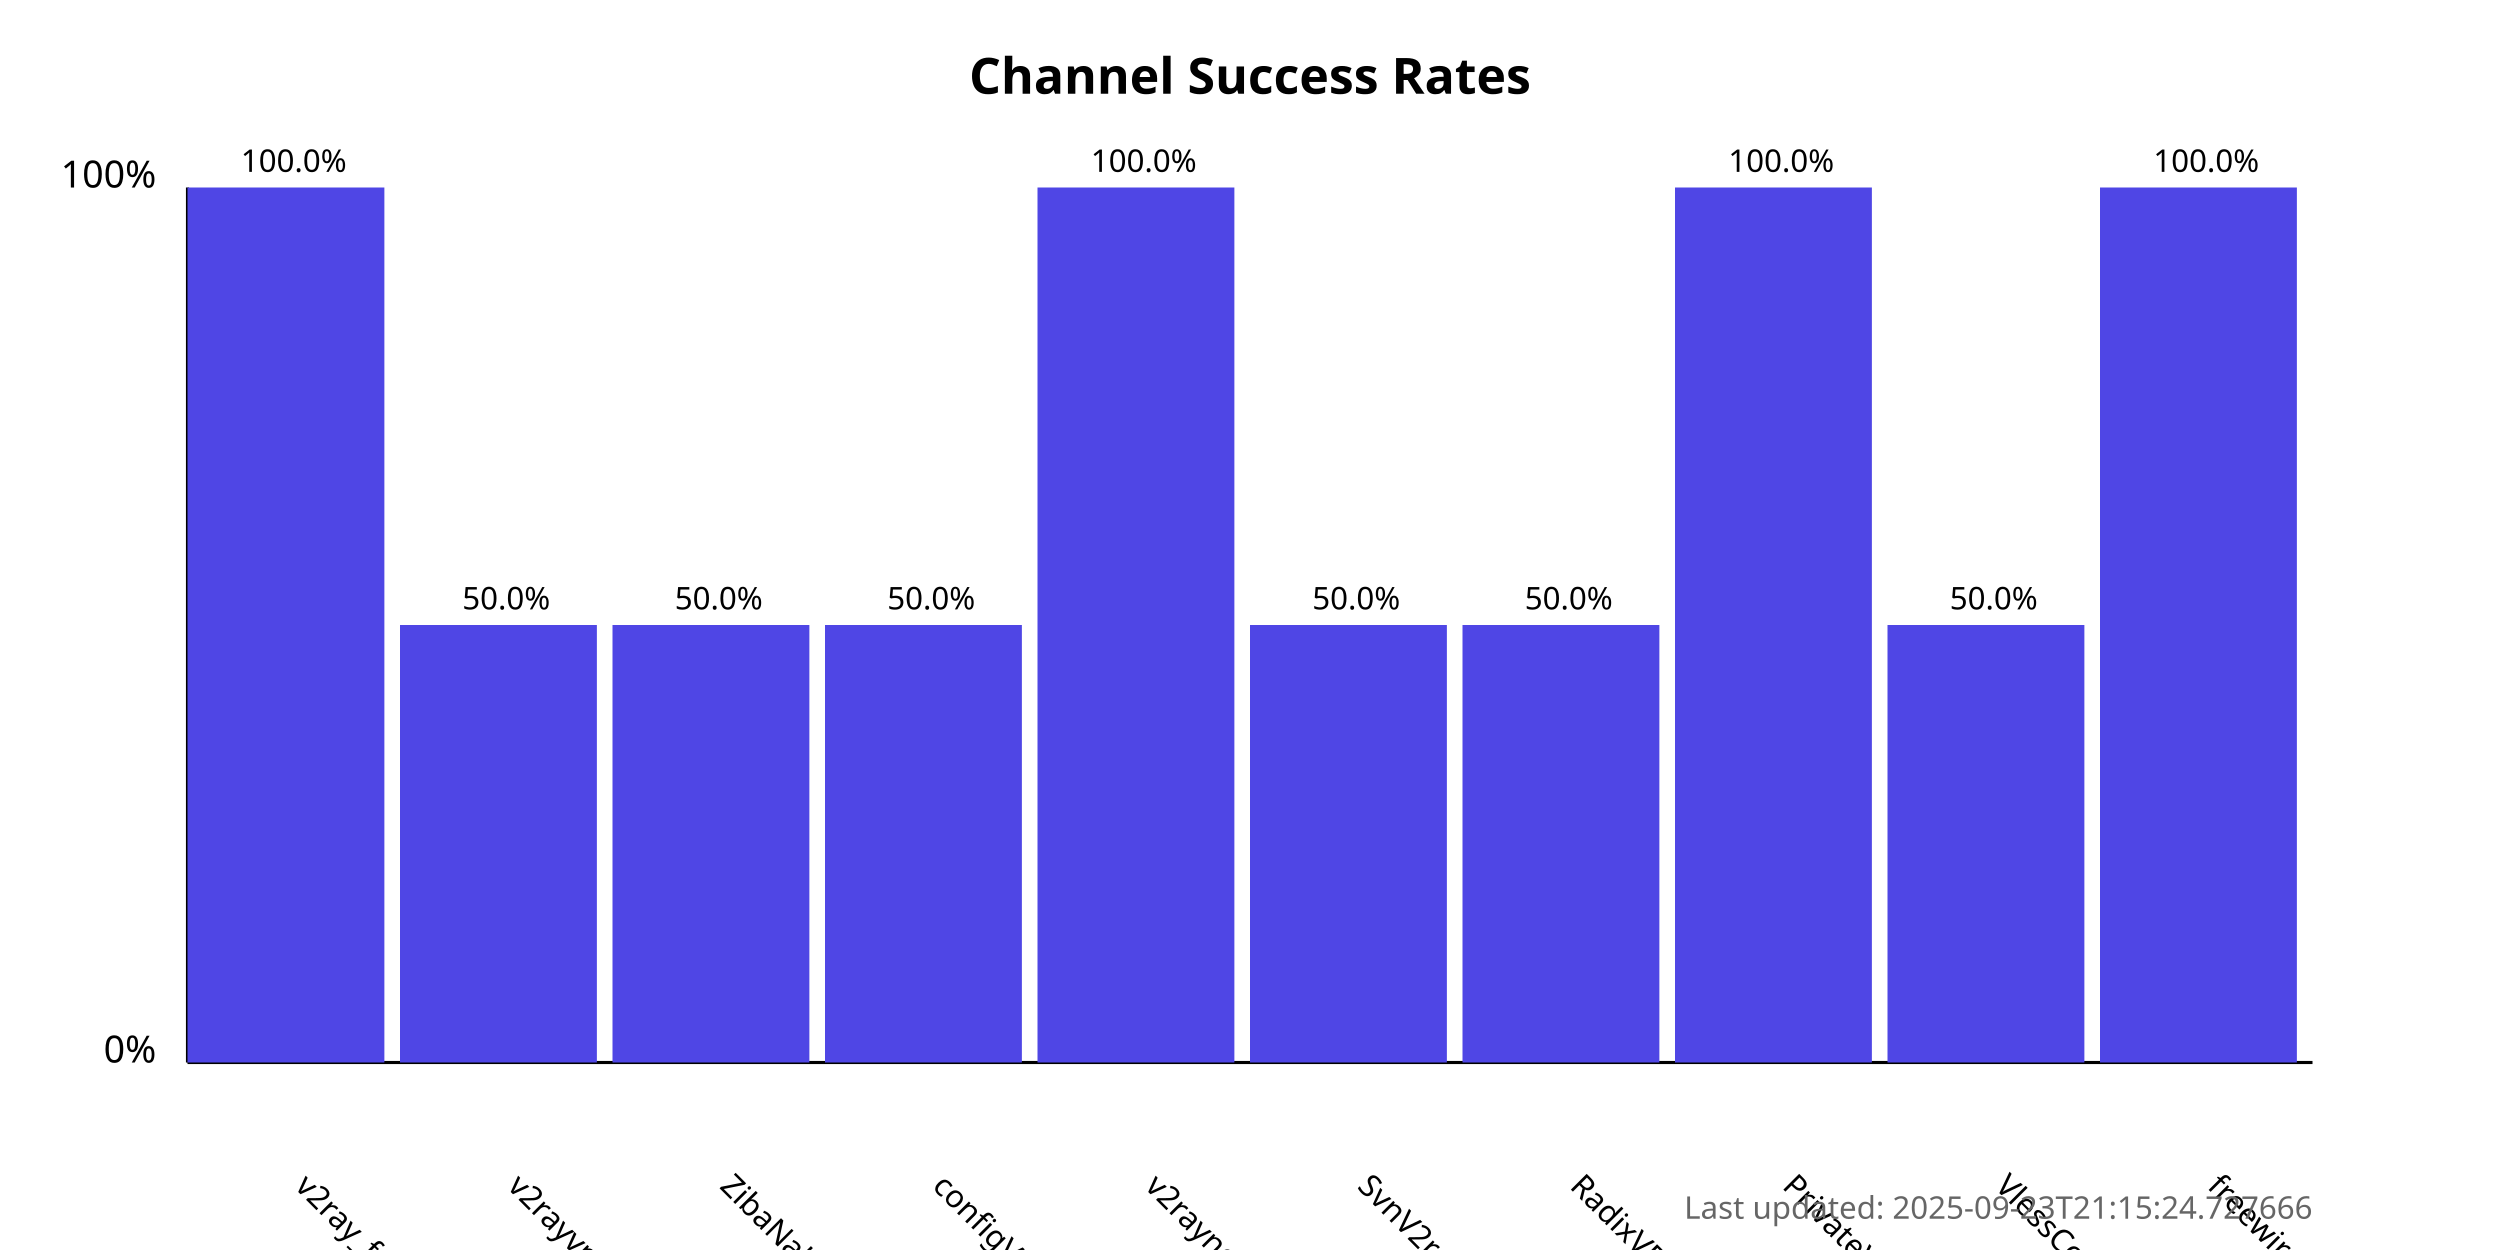
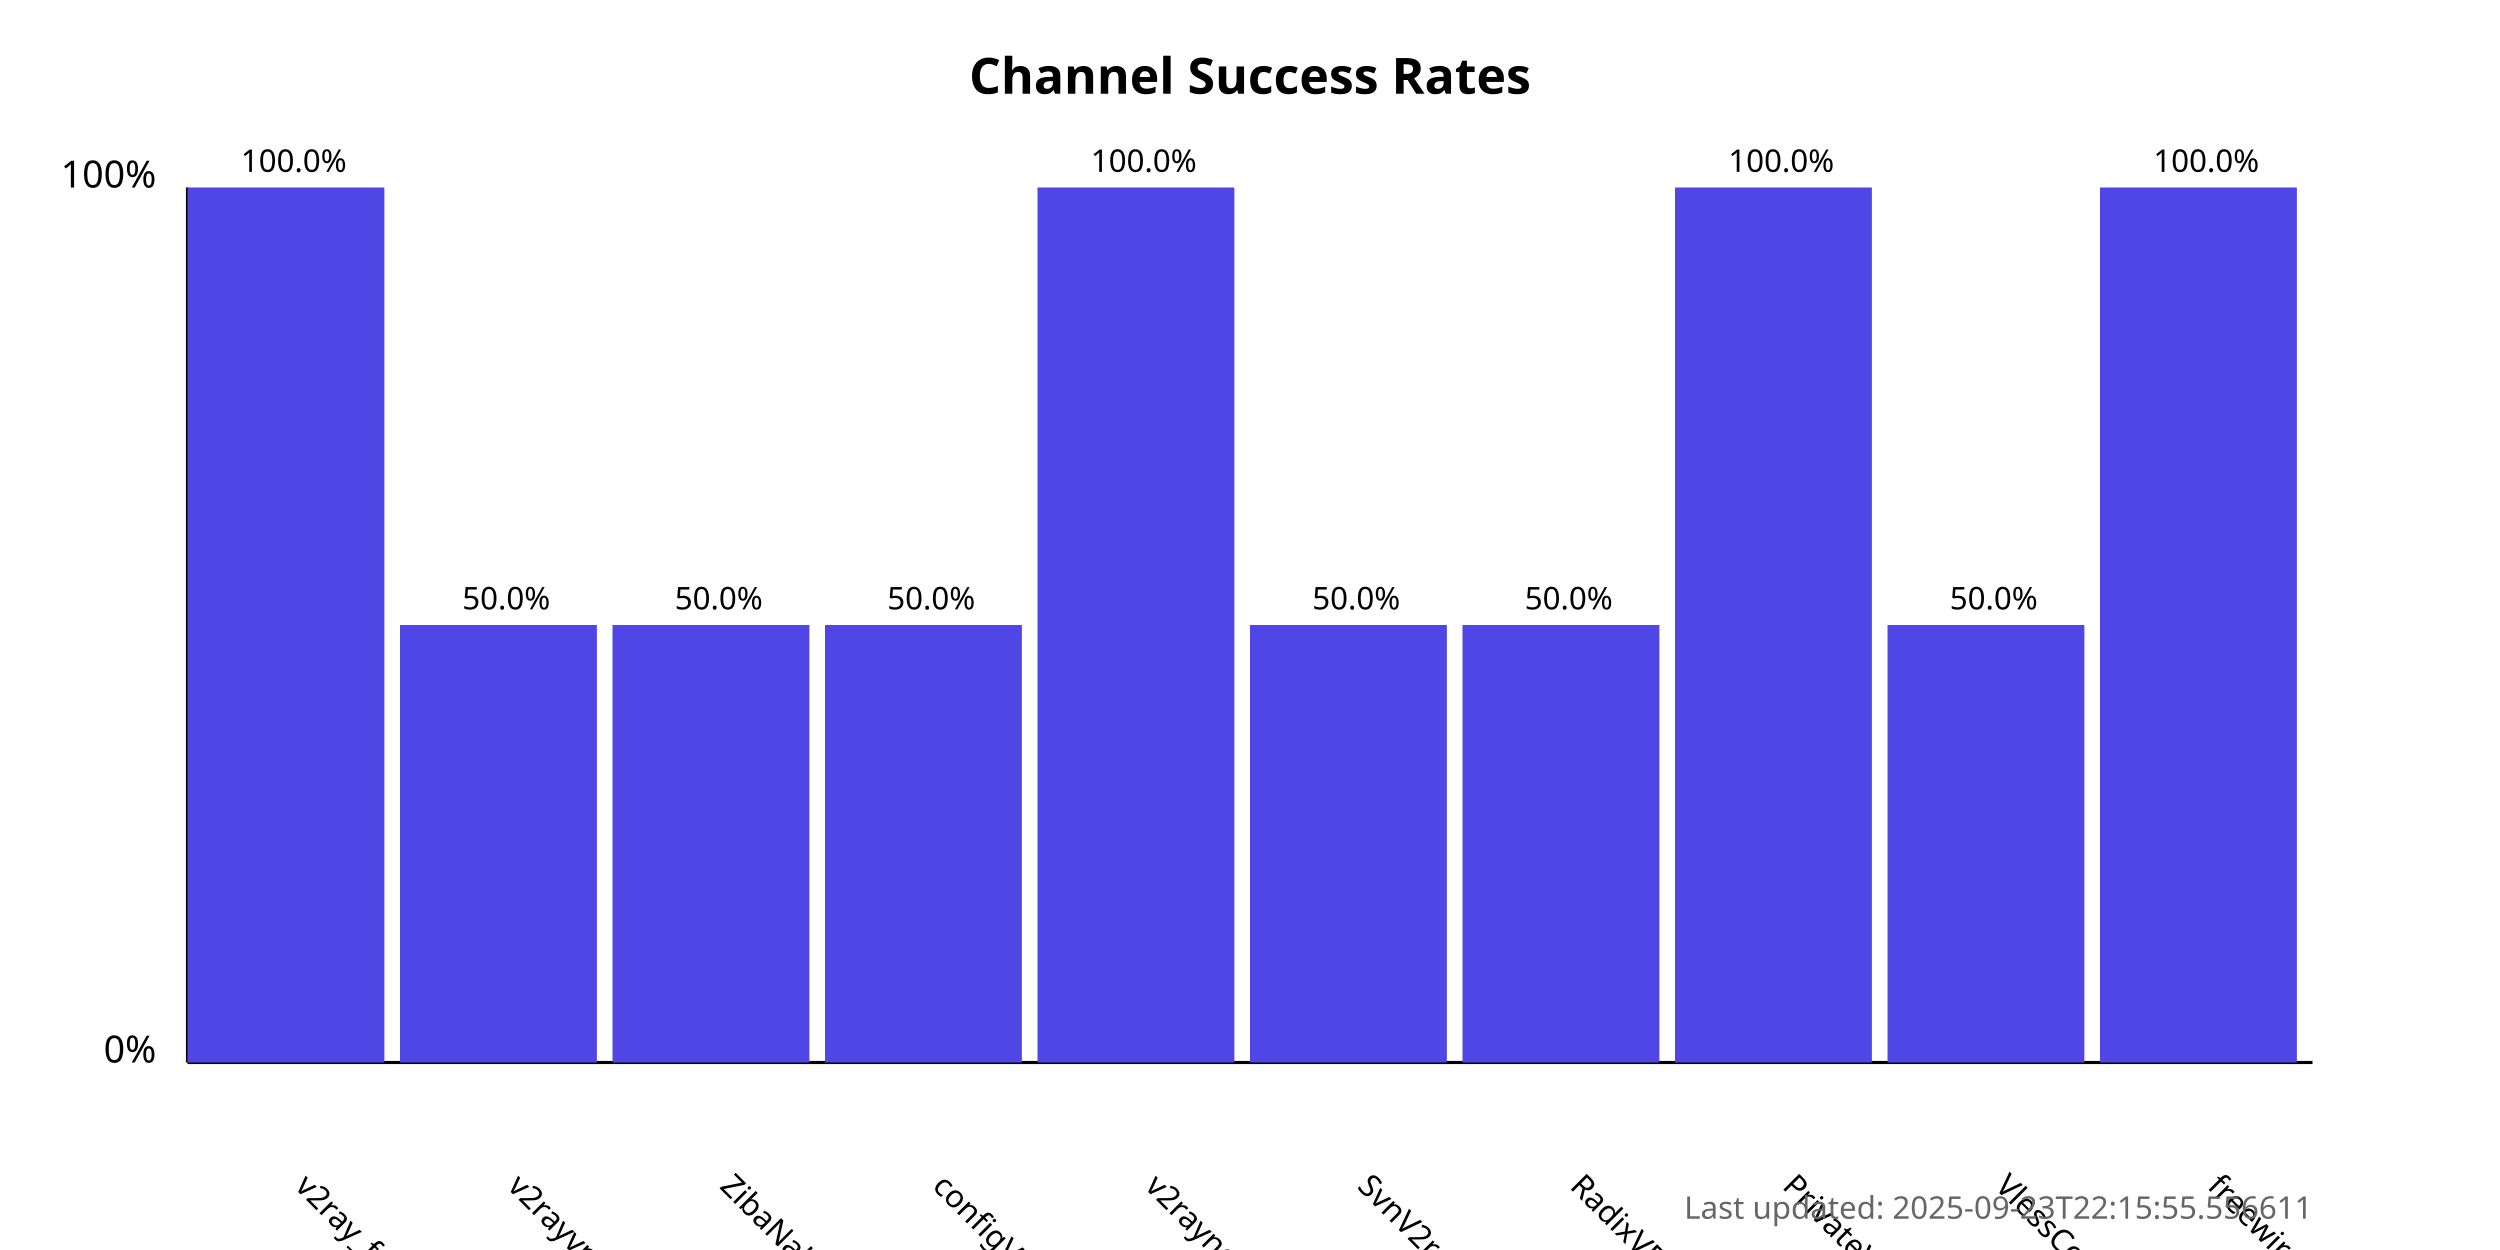
<svg xmlns="http://www.w3.org/2000/svg" width="800" height="400">
  <style>
            .chart-title { font: bold 16px sans-serif; }
            .axis-label { font: 12px sans-serif; }
            .tick-label { font: 10px sans-serif; }
            .bar { fill: #4f46e5; }
            .bar:hover { fill: #6366f1; }
            .timestamp { font: 10px sans-serif; fill: #666; }
        </style>
  <text x="400.0" y="30" text-anchor="middle" class="chart-title">
            Channel Success Rates
        </text>
  <line x1="60" y1="340" x2="60" y2="60" stroke="black" stroke-width="1" />
  <line x1="60" y1="340" x2="740" y2="340" stroke="black" stroke-width="1" />
  <text x="50" y="340" text-anchor="end" class="axis-label">0%</text>
  <text x="50" y="60" text-anchor="end" class="axis-label">100%</text>
  <g>
    <rect x="60" y="60.0" width="63.0" height="280.0" class="bar" />
    <text x="94.0" y="380" transform="rotate(45, 94.0, 380)" text-anchor="start" class="tick-label">
                v2ray_free_conf
            </text>
    <text x="94.0" y="55.0" text-anchor="middle" class="tick-label">
                100.0%
            </text>
  </g>
  <g>
    <rect x="128.0" y="200.0" width="63.0" height="140.0" class="bar" />
    <text x="162.0" y="380" transform="rotate(45, 162.0, 380)" text-anchor="start" class="tick-label">
                v2rayvpno
            </text>
    <text x="162.0" y="195.0" text-anchor="middle" class="tick-label">
                50.0%
            </text>
  </g>
  <g>
    <rect x="196.0" y="200.0" width="63.0" height="140.0" class="bar" />
    <text x="230.0" y="380" transform="rotate(45, 230.0, 380)" text-anchor="start" class="tick-label">
                ZibaNabz
            </text>
    <text x="230.0" y="195.0" text-anchor="middle" class="tick-label">
                50.0%
            </text>
  </g>
  <g>
    <rect x="264.0" y="200.0" width="63.0" height="140.0" class="bar" />
    <text x="298.0" y="380" transform="rotate(45, 298.0, 380)" text-anchor="start" class="tick-label">
                configV2rayForFree
            </text>
    <text x="298.0" y="195.0" text-anchor="middle" class="tick-label">
                50.0%
            </text>
  </g>
  <g>
    <rect x="332.0" y="60.0" width="63.0" height="280.0" class="bar" />
    <text x="366.0" y="380" transform="rotate(45, 366.0, 380)" text-anchor="start" class="tick-label">
                v2rayngvpn
            </text>
    <text x="366.0" y="55.0" text-anchor="middle" class="tick-label">
                100.0%
            </text>
  </g>
  <g>
    <rect x="400.0" y="200.0" width="63.0" height="140.0" class="bar" />
    <text x="434.0" y="380" transform="rotate(45, 434.0, 380)" text-anchor="start" class="tick-label">
                SvnV2ray
            </text>
    <text x="434.0" y="195.0" text-anchor="middle" class="tick-label">
                50.0%
            </text>
  </g>
  <g>
    <rect x="468.0" y="200.0" width="63.0" height="140.0" class="bar" />
    <text x="502.0" y="380" transform="rotate(45, 502.0, 380)" text-anchor="start" class="tick-label">
                RadixVPN
            </text>
    <text x="502.0" y="195.0" text-anchor="middle" class="tick-label">
                50.0%
            </text>
  </g>
  <g>
    <rect x="536.0" y="60.0" width="63.0" height="280.0" class="bar" />
    <text x="570.0" y="380" transform="rotate(45, 570.0, 380)" text-anchor="start" class="tick-label">
                PrivateVPNs
            </text>
    <text x="570.0" y="55.0" text-anchor="middle" class="tick-label">
                100.0%
            </text>
  </g>
  <g>
    <rect x="604.0" y="200.0" width="63.0" height="140.0" class="bar" />
    <text x="638.0" y="380" transform="rotate(45, 638.0, 380)" text-anchor="start" class="tick-label">
                VlessConfig
            </text>
    <text x="638.0" y="195.0" text-anchor="middle" class="tick-label">
                50.0%
            </text>
  </g>
  <g>
    <rect x="672.0" y="60.0" width="63.0" height="280.0" class="bar" />
    <text x="706.0" y="380" transform="rotate(45, 706.0, 380)" text-anchor="start" class="tick-label">
                freewireguard
            </text>
    <text x="706.0" y="55.0" text-anchor="middle" class="tick-label">
                100.0%
            </text>
  </g>
  <text x="740" y="390" text-anchor="end" class="timestamp">
-             Last updated: 2025-09-23T21:15:24.727666
+             Last updated: 2025-09-23T22:15:55.556611
        </text>
</svg>
